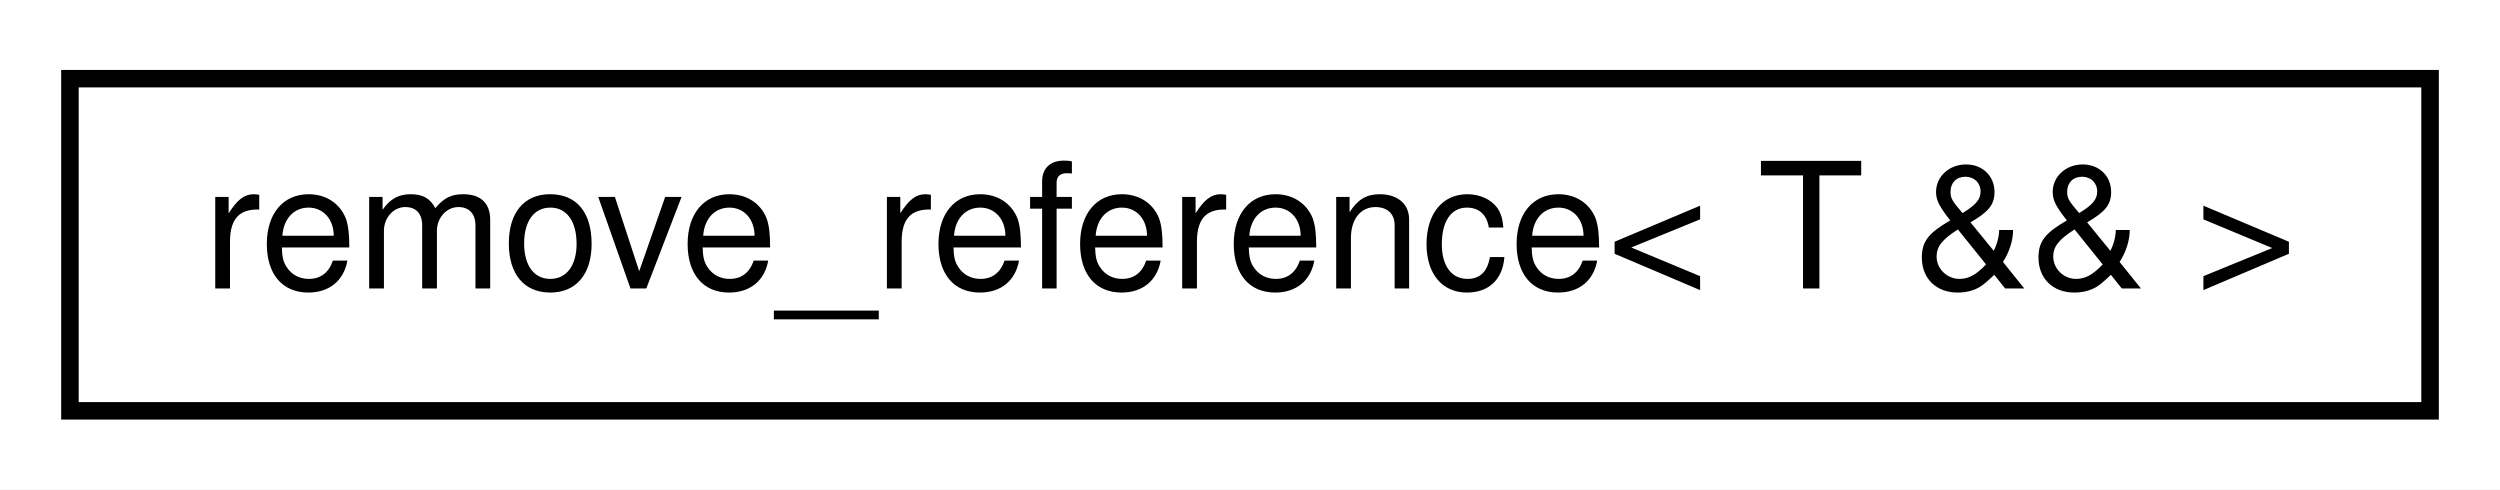
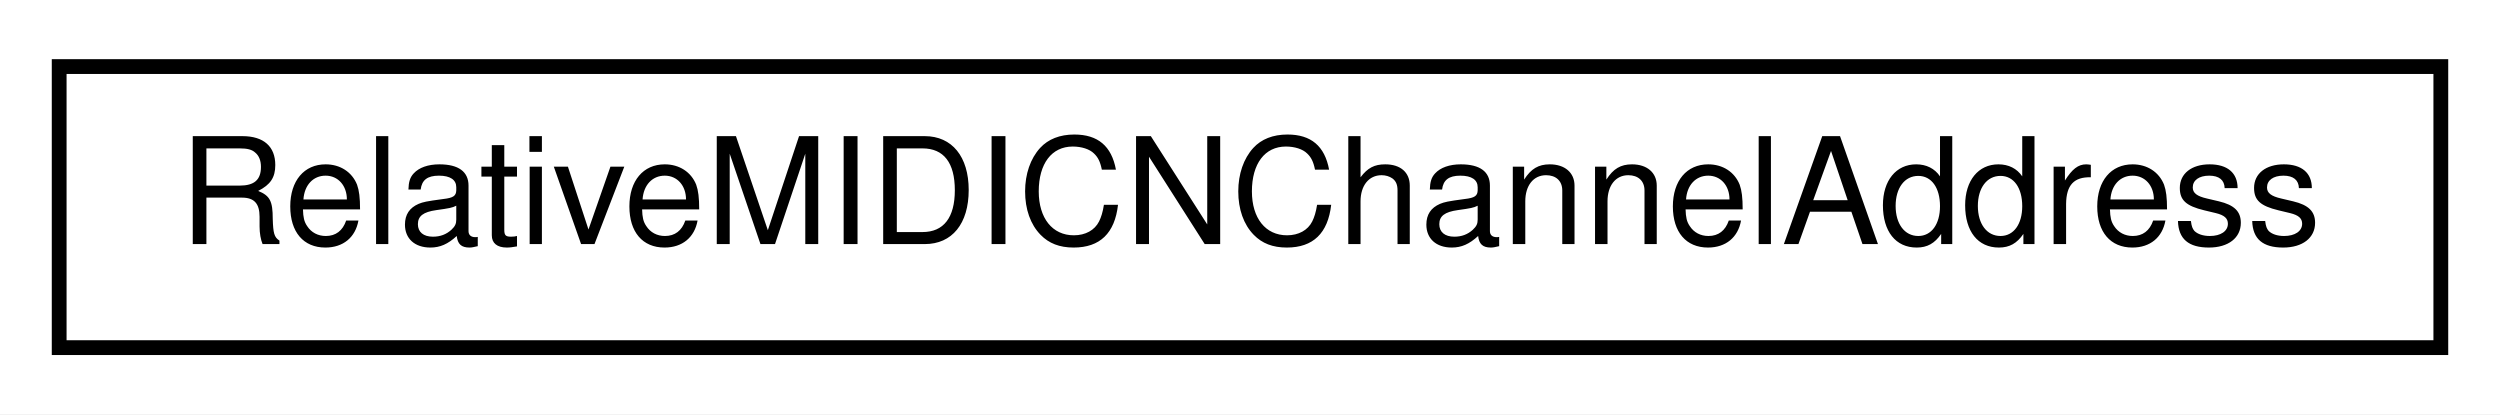
- <svg xmlns="http://www.w3.org/2000/svg" xmlns:xlink="http://www.w3.org/1999/xlink" width="143pt" height="28pt" viewBox="0.00 0.00 143.00 28.00">
+ <svg xmlns="http://www.w3.org/2000/svg" xmlns:xlink="http://www.w3.org/1999/xlink" width="169pt" height="28pt" viewBox="0.00 0.00 169.00 28.00">
  <g id="graph0" class="graph" transform="scale(1 1) rotate(0) translate(4 24)">
-     <polygon fill="white" stroke="none" points="-4,4 -4,-24 139,-24 139,4 -4,4" />
+     <polygon fill="white" stroke="none" points="-4,4 -4,-24 165,-24 165,4 -4,4" />
    <g id="node1" class="node">
      <g id="a_node1">
-         <a xlink:href="df/def/structremove__reference_3_01T_01_6_6_01_4.html" target="_top" xlink:title=" ">
-           <polygon fill="white" stroke="black" points="0,-0.5 0,-19.5 135,-19.5 135,-0.5 0,-0.5" />
-           <text text-anchor="middle" x="67.5" y="-7.5" font-family="Helvetica,sans-Serif" font-size="10.00">remove_reference&lt; T &amp;&amp; &gt;</text>
+         <a xlink:href="da/dc7/classRelativeMIDICNChannelAddress.html" target="_top" xlink:title="A class for saving an offset to a MIDI address.">
+           <polygon fill="white" stroke="black" points="0,-0.5 0,-19.5 161,-19.5 161,-0.5 0,-0.5" />
+           <text text-anchor="middle" x="80.5" y="-7.5" font-family="Helvetica,sans-Serif" font-size="10.00">RelativeMIDICNChannelAddress</text>
        </a>
      </g>
    </g>
  </g>
</svg>
